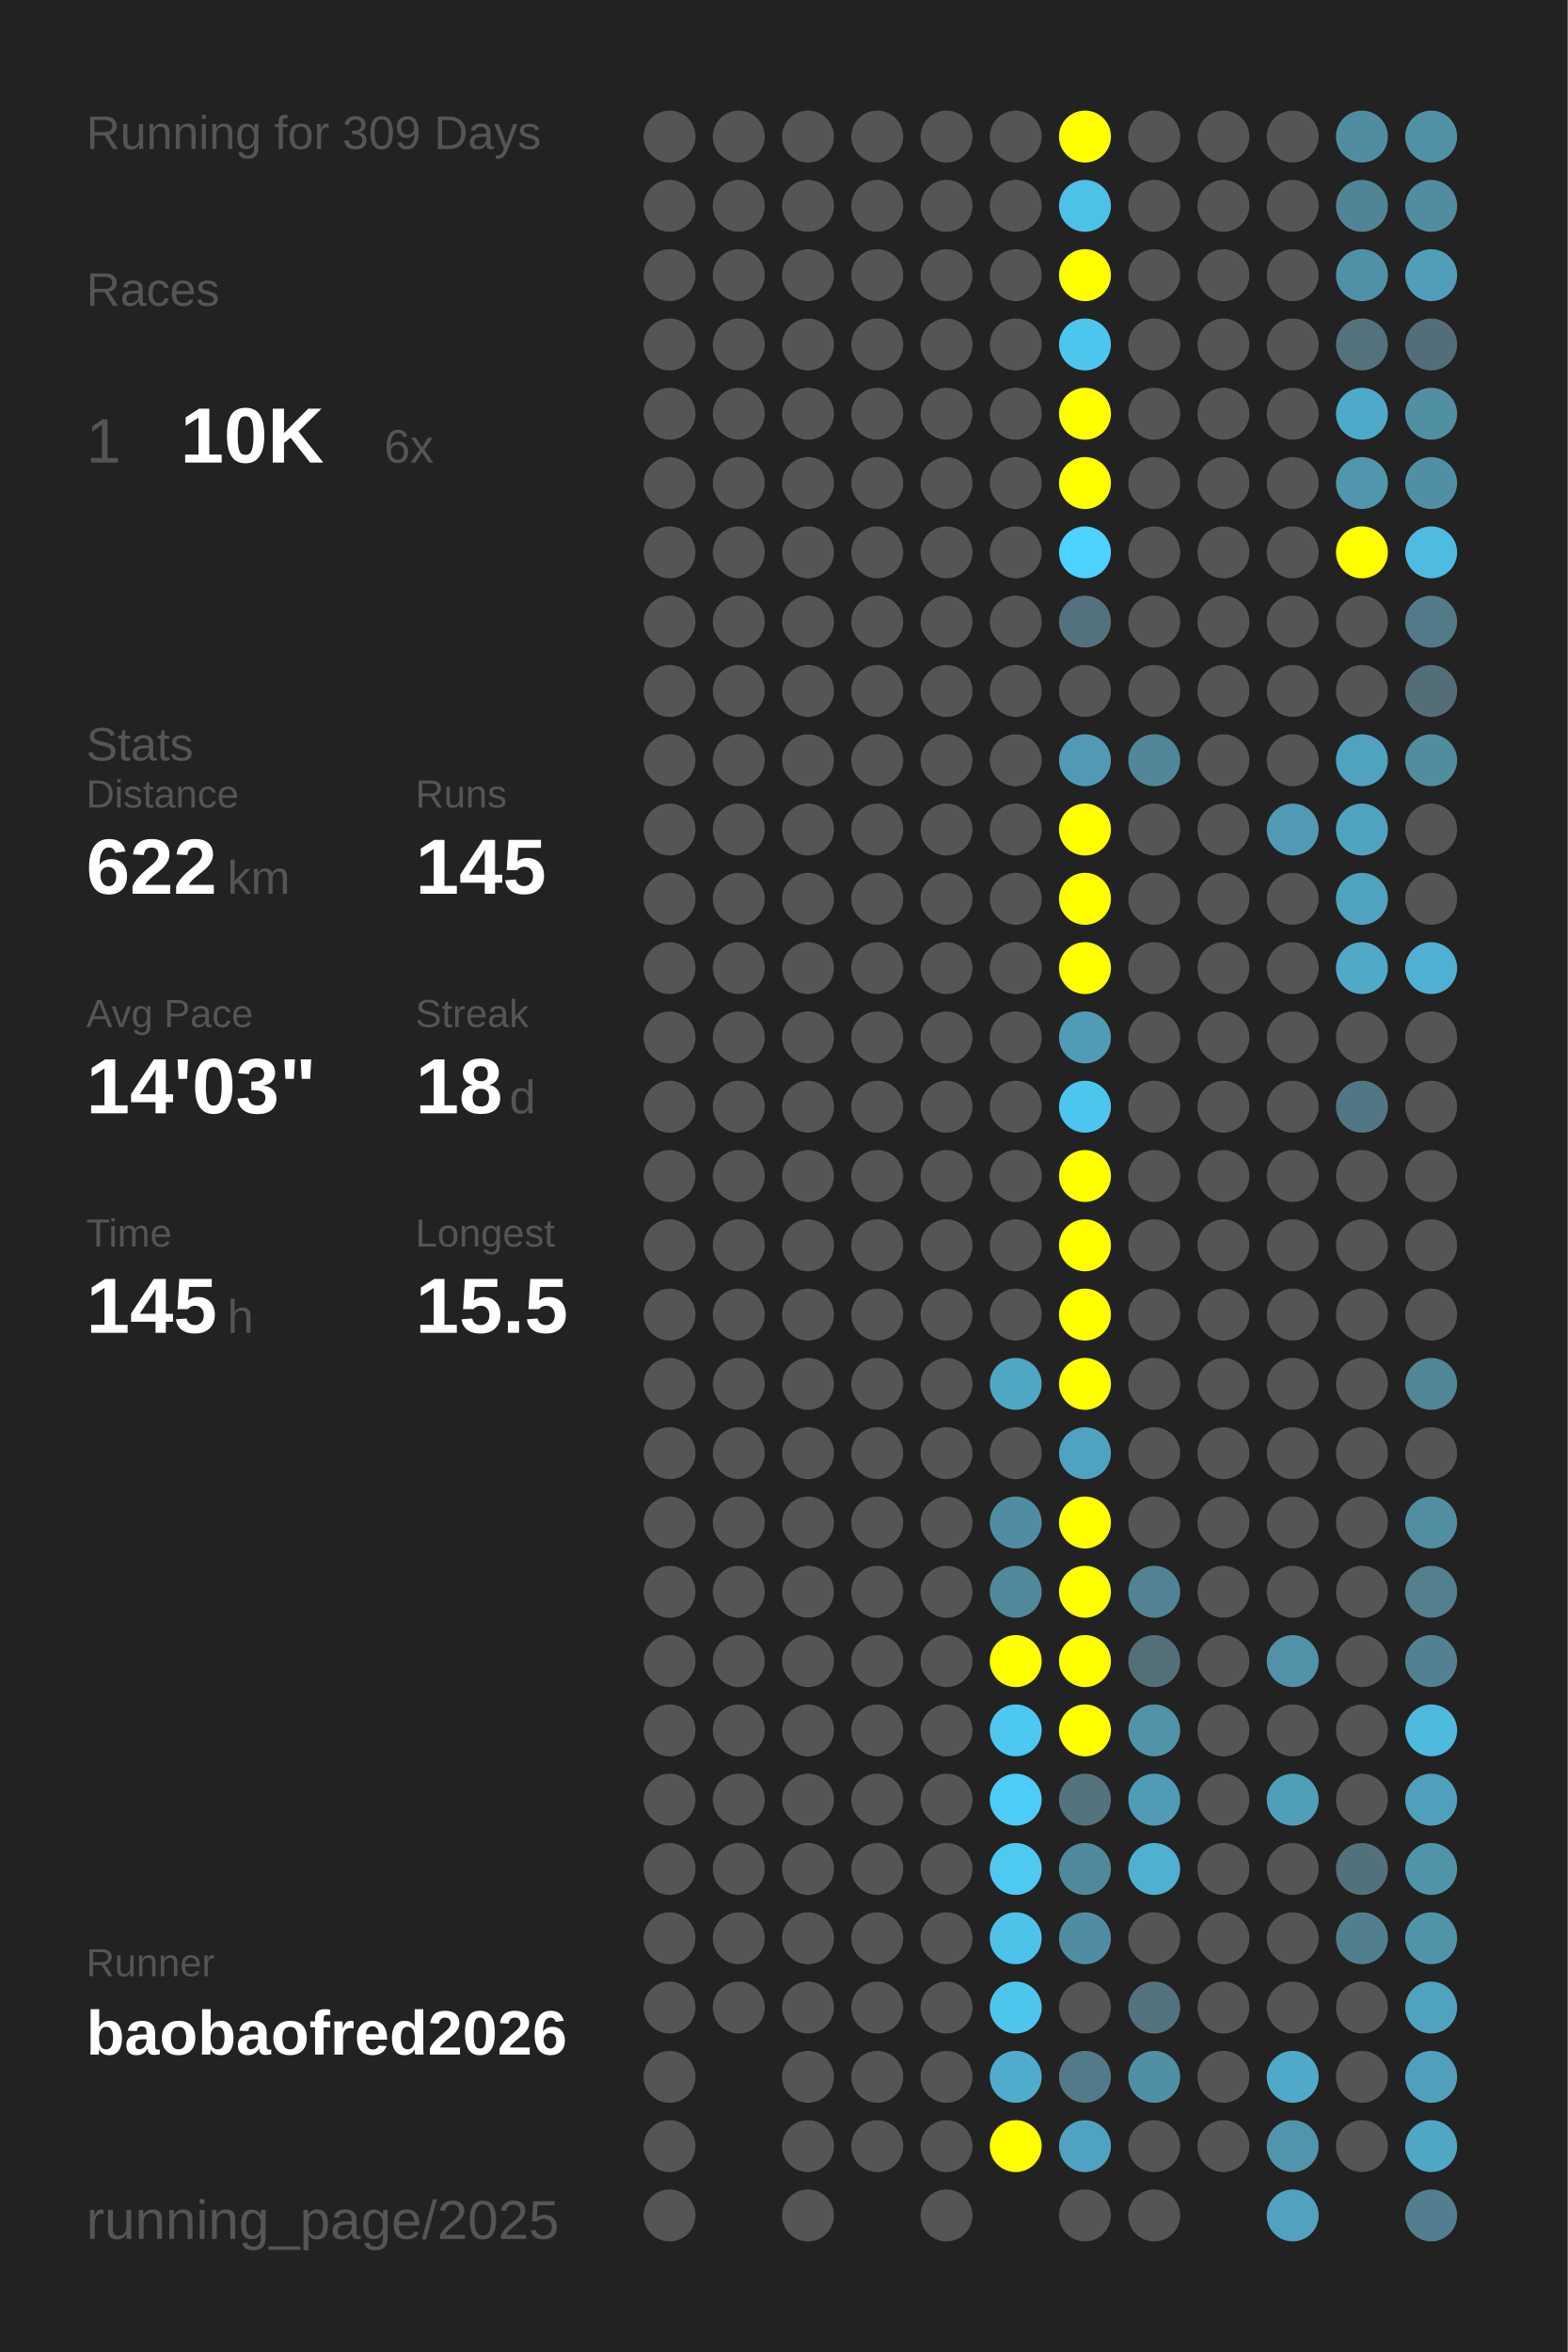
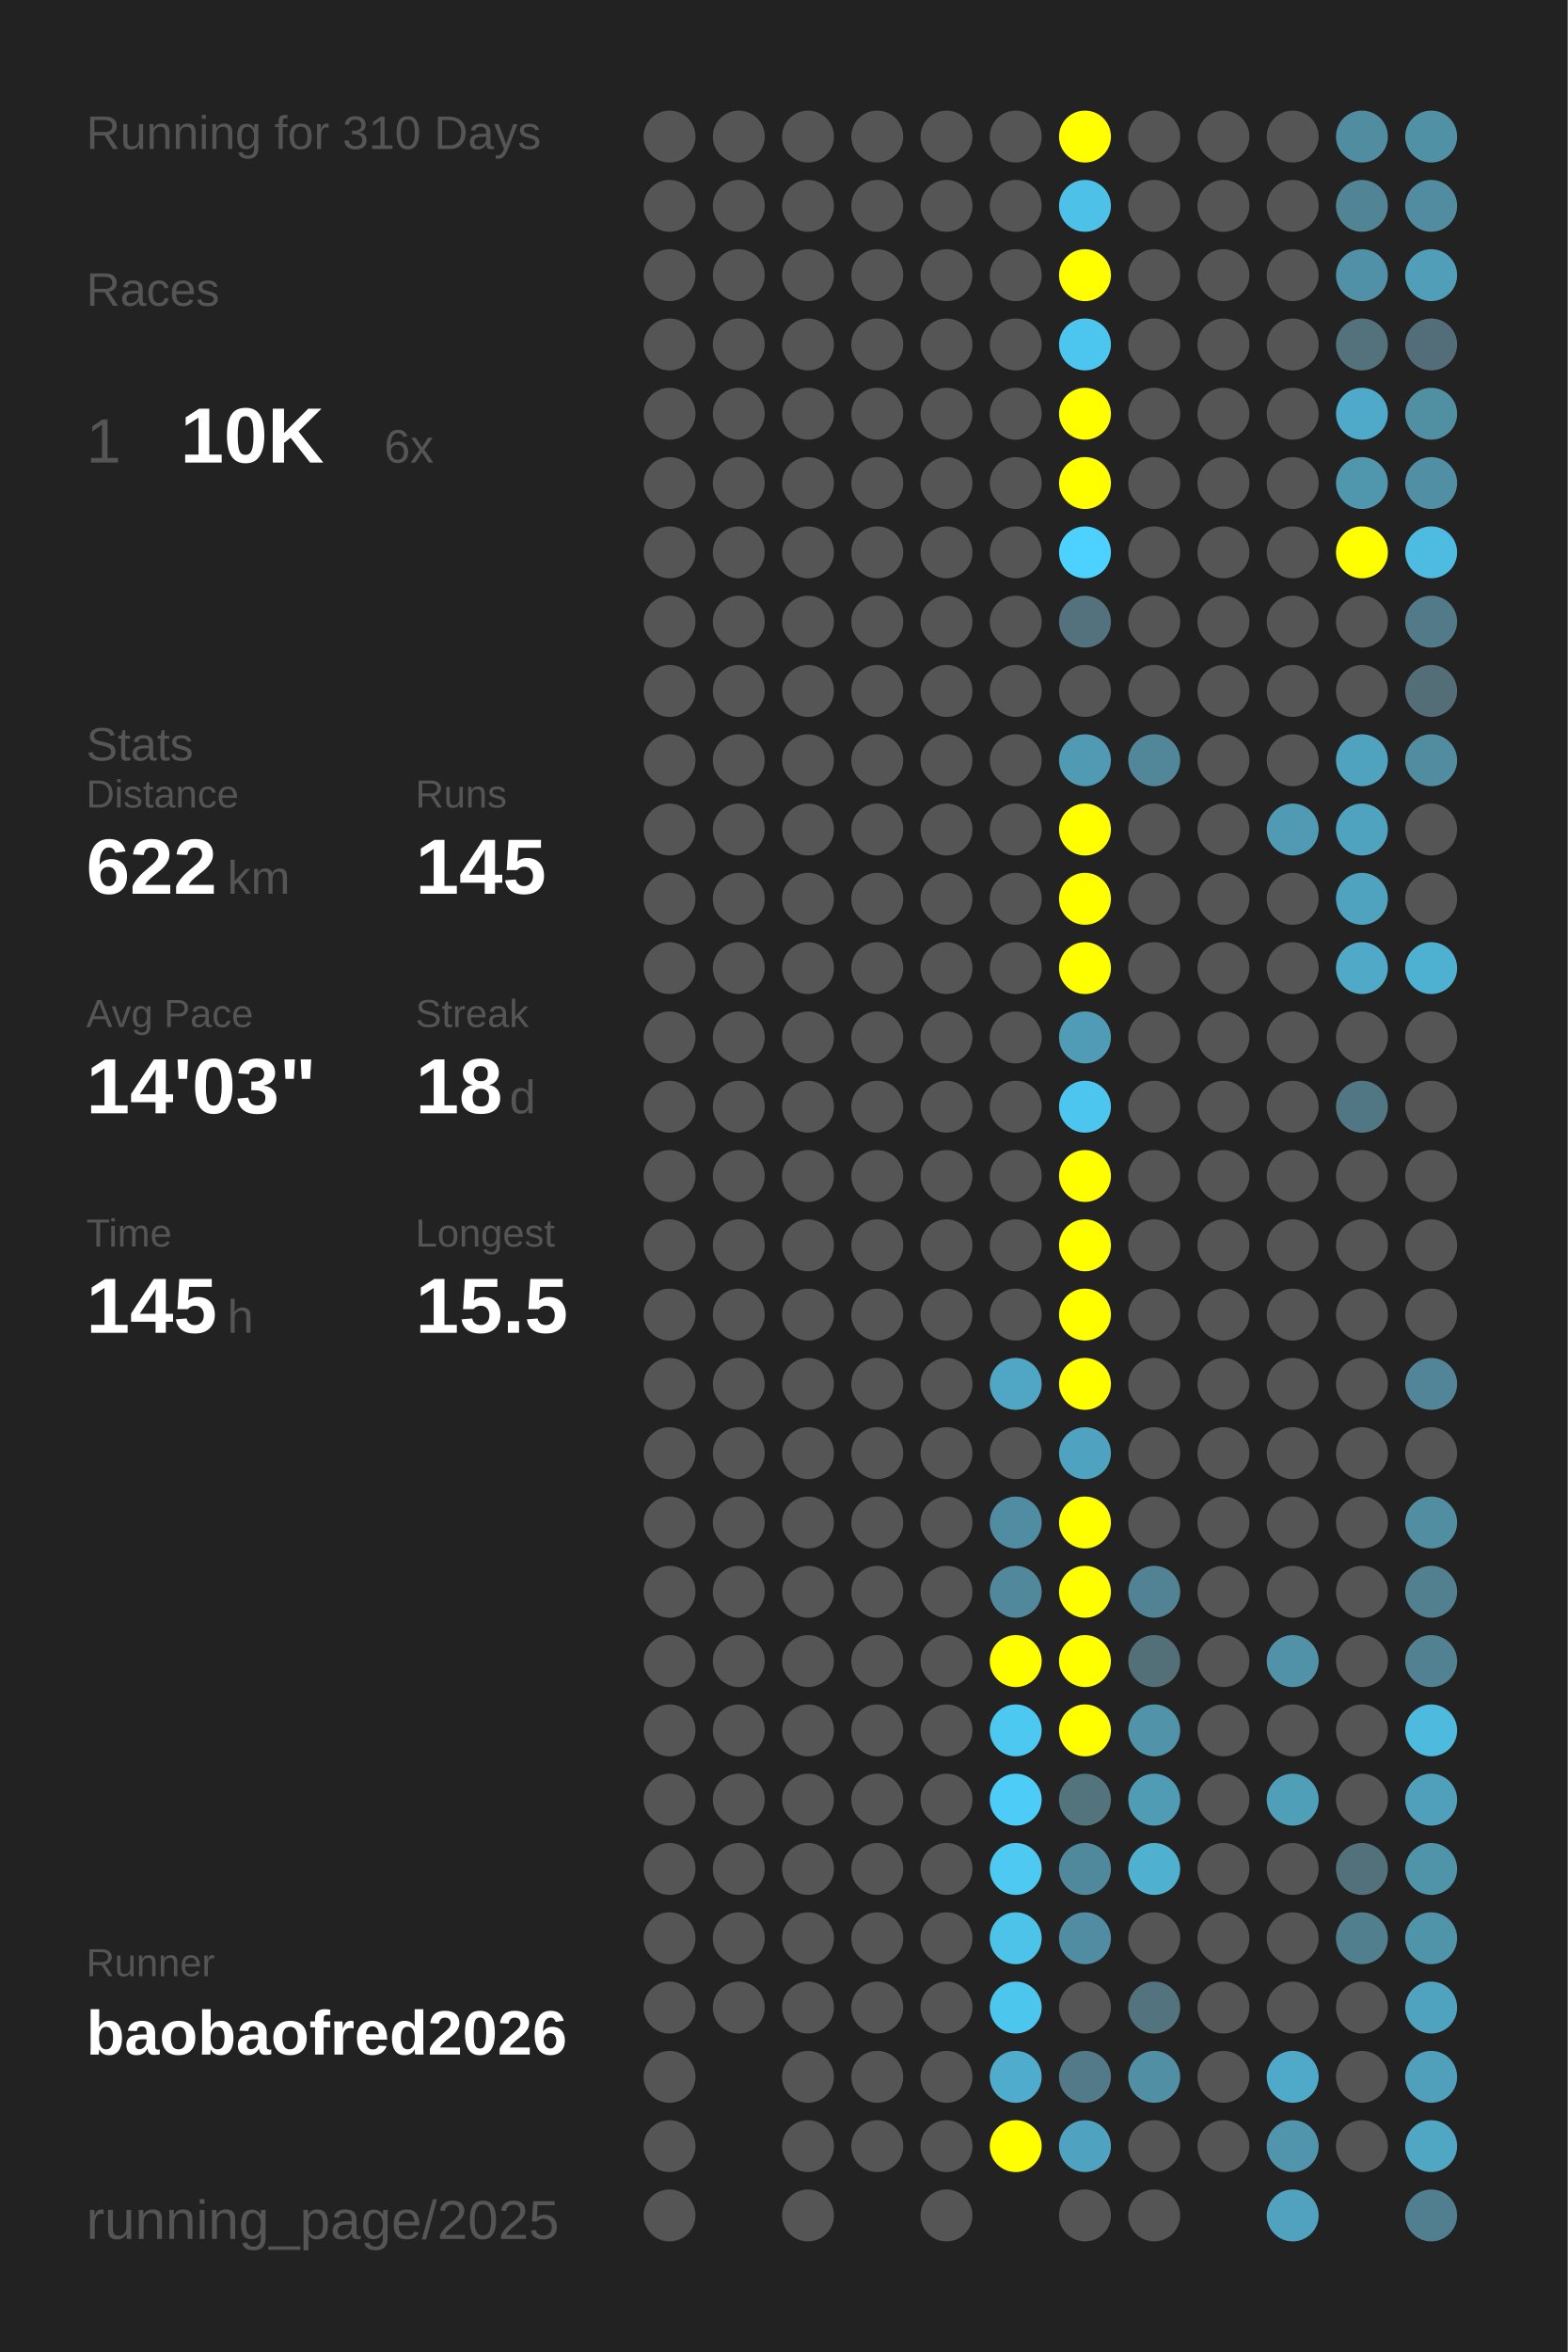
<svg xmlns="http://www.w3.org/2000/svg" baseProfile="full" height="300mm" version="1.1" viewBox="0,0,200,300" width="200mm">
  <defs />
  <rect fill="#222222" height="300" width="200" x="0" y="0" />
-   <text fill="#555555" style="font-size:6px; font-family:Arial;" x="11" y="19">Running for 309 Days</text>
+   <text fill="#555555" style="font-size:6px; font-family:Arial;" x="11" y="19">Running for 310 Days</text>
  <text fill="#555555" style="font-size:6px; font-family:Arial;" x="11" y="39">Races</text>
  <text fill="#555555" style="font-size:8px; font-family:Arial;" x="11" y="59">1</text>
  <text fill="#FFFFFF" style="font-size:10px; font-family:Arial; font-weight:bold;" x="23" y="59">10K</text>
  <text fill="#555555" style="font-size:6px; font-family:Arial;" x="49" y="59">6x</text>
  <text fill="#555555" style="font-size:6px; font-family:Arial;" x="11" y="97">Stats</text>
  <text fill="#555555" style="font-size:5px; font-family:Arial;" x="11" y="103">Distance</text>
  <text fill="#FFFFFF" style="font-size:10px; font-family:Arial; font-weight:bold;" x="11" y="114">622</text>
  <text fill="#555555" style="font-size:6px; font-family:Arial;" x="29" y="114">km</text>
  <text fill="#555555" style="font-size:5px; font-family:Arial;" x="53" y="103">Runs</text>
  <text fill="#FFFFFF" style="font-size:10px; font-family:Arial; font-weight:bold;" x="53" y="114">145</text>
  <text fill="#555555" style="font-size:5px; font-family:Arial;" x="11" y="131">Avg Pace</text>
  <text fill="#FFFFFF" style="font-size:10px; font-family:Arial; font-weight:bold;" x="11" y="142">14'03"</text>
  <text fill="#555555" style="font-size:5px; font-family:Arial;" x="53" y="131">Streak</text>
  <text fill="#FFFFFF" style="font-size:10px; font-family:Arial; font-weight:bold;" x="53" y="142">18</text>
  <text fill="#555555" style="font-size:6px; font-family:Arial;" x="65" y="142">d</text>
  <text fill="#555555" style="font-size:5px; font-family:Arial;" x="11" y="159">Time</text>
  <text fill="#FFFFFF" style="font-size:10px; font-family:Arial; font-weight:bold;" x="11" y="170">145</text>
  <text fill="#555555" style="font-size:6px; font-family:Arial;" x="29" y="170">h</text>
  <text fill="#555555" style="font-size:5px; font-family:Arial;" x="53" y="159">Longest</text>
  <text fill="#FFFFFF" style="font-size:10px; font-family:Arial; font-weight:bold;" x="53" y="170">15.5</text>
  <text fill="#555555" style="font-size:5px; font-family:Arial;" x="11" y="252.065">Runner</text>
  <text fill="#FFFFFF" style="font-size:8px; font-family:Arial; font-weight:bold;" x="11" y="262.065">baobaofred2026</text>
  <text fill="#555555" style="font-size:7px; font-family:Arial;" x="11" y="285.581">running_page/2025</text>
  <circle cx="85.417" cy="17.419" fill="#555555" r="3.312" />
  <circle cx="85.417" cy="26.258" fill="#555555" r="3.312" />
  <circle cx="85.417" cy="35.097" fill="#555555" r="3.312" />
  <circle cx="85.417" cy="43.935" fill="#555555" r="3.312" />
  <circle cx="85.417" cy="52.774" fill="#555555" r="3.312" />
  <circle cx="85.417" cy="61.613" fill="#555555" r="3.312" />
  <circle cx="85.417" cy="70.452" fill="#555555" r="3.312" />
  <circle cx="85.417" cy="79.29" fill="#555555" r="3.312" />
  <circle cx="85.417" cy="88.129" fill="#555555" r="3.312" />
  <circle cx="85.417" cy="96.968" fill="#555555" r="3.312" />
  <circle cx="85.417" cy="105.806" fill="#555555" r="3.312" />
  <circle cx="85.417" cy="114.645" fill="#555555" r="3.312" />
  <circle cx="85.417" cy="123.484" fill="#555555" r="3.312" />
  <circle cx="85.417" cy="132.323" fill="#555555" r="3.312" />
  <circle cx="85.417" cy="141.161" fill="#555555" r="3.312" />
  <circle cx="85.417" cy="150" fill="#555555" r="3.312" />
  <circle cx="85.417" cy="158.839" fill="#555555" r="3.312" />
  <circle cx="85.417" cy="167.677" fill="#555555" r="3.312" />
  <circle cx="85.417" cy="176.516" fill="#555555" r="3.312" />
  <circle cx="85.417" cy="185.355" fill="#555555" r="3.312" />
  <circle cx="85.417" cy="194.194" fill="#555555" r="3.312" />
  <circle cx="85.417" cy="203.032" fill="#555555" r="3.312" />
  <circle cx="85.417" cy="211.871" fill="#555555" r="3.312" />
  <circle cx="85.417" cy="220.71" fill="#555555" r="3.312" />
  <circle cx="85.417" cy="229.548" fill="#555555" r="3.312" />
  <circle cx="85.417" cy="238.387" fill="#555555" r="3.312" />
  <circle cx="85.417" cy="247.226" fill="#555555" r="3.312" />
  <circle cx="85.417" cy="256.065" fill="#555555" r="3.312" />
  <circle cx="85.417" cy="264.903" fill="#555555" r="3.312" />
  <circle cx="85.417" cy="273.742" fill="#555555" r="3.312" />
  <circle cx="85.417" cy="282.581" fill="#555555" r="3.312" />
  <circle cx="94.25" cy="17.419" fill="#555555" r="3.312" />
  <circle cx="94.25" cy="26.258" fill="#555555" r="3.312" />
  <circle cx="94.25" cy="35.097" fill="#555555" r="3.312" />
  <circle cx="94.25" cy="43.935" fill="#555555" r="3.312" />
  <circle cx="94.25" cy="52.774" fill="#555555" r="3.312" />
  <circle cx="94.25" cy="61.613" fill="#555555" r="3.312" />
  <circle cx="94.25" cy="70.452" fill="#555555" r="3.312" />
  <circle cx="94.25" cy="79.29" fill="#555555" r="3.312" />
  <circle cx="94.25" cy="88.129" fill="#555555" r="3.312" />
  <circle cx="94.25" cy="96.968" fill="#555555" r="3.312" />
  <circle cx="94.25" cy="105.806" fill="#555555" r="3.312" />
  <circle cx="94.25" cy="114.645" fill="#555555" r="3.312" />
  <circle cx="94.25" cy="123.484" fill="#555555" r="3.312" />
  <circle cx="94.25" cy="132.323" fill="#555555" r="3.312" />
  <circle cx="94.25" cy="141.161" fill="#555555" r="3.312" />
  <circle cx="94.25" cy="150" fill="#555555" r="3.312" />
  <circle cx="94.25" cy="158.839" fill="#555555" r="3.312" />
  <circle cx="94.25" cy="167.677" fill="#555555" r="3.312" />
  <circle cx="94.25" cy="176.516" fill="#555555" r="3.312" />
  <circle cx="94.25" cy="185.355" fill="#555555" r="3.312" />
  <circle cx="94.25" cy="194.194" fill="#555555" r="3.312" />
  <circle cx="94.25" cy="203.032" fill="#555555" r="3.312" />
  <circle cx="94.25" cy="211.871" fill="#555555" r="3.312" />
  <circle cx="94.25" cy="220.71" fill="#555555" r="3.312" />
  <circle cx="94.25" cy="229.548" fill="#555555" r="3.312" />
  <circle cx="94.25" cy="238.387" fill="#555555" r="3.312" />
  <circle cx="94.25" cy="247.226" fill="#555555" r="3.312" />
  <circle cx="94.25" cy="256.065" fill="#555555" r="3.312" />
  <circle cx="103.083" cy="17.419" fill="#555555" r="3.312" />
  <circle cx="103.083" cy="26.258" fill="#555555" r="3.312" />
  <circle cx="103.083" cy="35.097" fill="#555555" r="3.312" />
  <circle cx="103.083" cy="43.935" fill="#555555" r="3.312" />
  <circle cx="103.083" cy="52.774" fill="#555555" r="3.312" />
  <circle cx="103.083" cy="61.613" fill="#555555" r="3.312" />
  <circle cx="103.083" cy="70.452" fill="#555555" r="3.312" />
  <circle cx="103.083" cy="79.29" fill="#555555" r="3.312" />
  <circle cx="103.083" cy="88.129" fill="#555555" r="3.312" />
  <circle cx="103.083" cy="96.968" fill="#555555" r="3.312" />
  <circle cx="103.083" cy="105.806" fill="#555555" r="3.312" />
  <circle cx="103.083" cy="114.645" fill="#555555" r="3.312" />
  <circle cx="103.083" cy="123.484" fill="#555555" r="3.312" />
  <circle cx="103.083" cy="132.323" fill="#555555" r="3.312" />
  <circle cx="103.083" cy="141.161" fill="#555555" r="3.312" />
  <circle cx="103.083" cy="150" fill="#555555" r="3.312" />
  <circle cx="103.083" cy="158.839" fill="#555555" r="3.312" />
  <circle cx="103.083" cy="167.677" fill="#555555" r="3.312" />
  <circle cx="103.083" cy="176.516" fill="#555555" r="3.312" />
  <circle cx="103.083" cy="185.355" fill="#555555" r="3.312" />
  <circle cx="103.083" cy="194.194" fill="#555555" r="3.312" />
  <circle cx="103.083" cy="203.032" fill="#555555" r="3.312" />
  <circle cx="103.083" cy="211.871" fill="#555555" r="3.312" />
  <circle cx="103.083" cy="220.71" fill="#555555" r="3.312" />
  <circle cx="103.083" cy="229.548" fill="#555555" r="3.312" />
  <circle cx="103.083" cy="238.387" fill="#555555" r="3.312" />
  <circle cx="103.083" cy="247.226" fill="#555555" r="3.312" />
  <circle cx="103.083" cy="256.065" fill="#555555" r="3.312" />
  <circle cx="103.083" cy="264.903" fill="#555555" r="3.312" />
  <circle cx="103.083" cy="273.742" fill="#555555" r="3.312" />
  <circle cx="103.083" cy="282.581" fill="#555555" r="3.312" />
  <circle cx="111.917" cy="17.419" fill="#555555" r="3.312" />
  <circle cx="111.917" cy="26.258" fill="#555555" r="3.312" />
  <circle cx="111.917" cy="35.097" fill="#555555" r="3.312" />
  <circle cx="111.917" cy="43.935" fill="#555555" r="3.312" />
  <circle cx="111.917" cy="52.774" fill="#555555" r="3.312" />
  <circle cx="111.917" cy="61.613" fill="#555555" r="3.312" />
  <circle cx="111.917" cy="70.452" fill="#555555" r="3.312" />
  <circle cx="111.917" cy="79.29" fill="#555555" r="3.312" />
  <circle cx="111.917" cy="88.129" fill="#555555" r="3.312" />
  <circle cx="111.917" cy="96.968" fill="#555555" r="3.312" />
  <circle cx="111.917" cy="105.806" fill="#555555" r="3.312" />
  <circle cx="111.917" cy="114.645" fill="#555555" r="3.312" />
  <circle cx="111.917" cy="123.484" fill="#555555" r="3.312" />
  <circle cx="111.917" cy="132.323" fill="#555555" r="3.312" />
  <circle cx="111.917" cy="141.161" fill="#555555" r="3.312" />
  <circle cx="111.917" cy="150" fill="#555555" r="3.312" />
  <circle cx="111.917" cy="158.839" fill="#555555" r="3.312" />
  <circle cx="111.917" cy="167.677" fill="#555555" r="3.312" />
  <circle cx="111.917" cy="176.516" fill="#555555" r="3.312" />
  <circle cx="111.917" cy="185.355" fill="#555555" r="3.312" />
  <circle cx="111.917" cy="194.194" fill="#555555" r="3.312" />
  <circle cx="111.917" cy="203.032" fill="#555555" r="3.312" />
  <circle cx="111.917" cy="211.871" fill="#555555" r="3.312" />
  <circle cx="111.917" cy="220.71" fill="#555555" r="3.312" />
  <circle cx="111.917" cy="229.548" fill="#555555" r="3.312" />
  <circle cx="111.917" cy="238.387" fill="#555555" r="3.312" />
  <circle cx="111.917" cy="247.226" fill="#555555" r="3.312" />
  <circle cx="111.917" cy="256.065" fill="#555555" r="3.312" />
  <circle cx="111.917" cy="264.903" fill="#555555" r="3.312" />
  <circle cx="111.917" cy="273.742" fill="#555555" r="3.312" />
  <circle cx="120.75" cy="17.419" fill="#555555" r="3.312" />
  <circle cx="120.75" cy="26.258" fill="#555555" r="3.312" />
  <circle cx="120.75" cy="35.097" fill="#555555" r="3.312" />
  <circle cx="120.75" cy="43.935" fill="#555555" r="3.312" />
  <circle cx="120.75" cy="52.774" fill="#555555" r="3.312" />
  <circle cx="120.75" cy="61.613" fill="#555555" r="3.312" />
  <circle cx="120.75" cy="70.452" fill="#555555" r="3.312" />
  <circle cx="120.75" cy="79.29" fill="#555555" r="3.312" />
  <circle cx="120.75" cy="88.129" fill="#555555" r="3.312" />
  <circle cx="120.75" cy="96.968" fill="#555555" r="3.312" />
  <circle cx="120.75" cy="105.806" fill="#555555" r="3.312" />
  <circle cx="120.75" cy="114.645" fill="#555555" r="3.312" />
  <circle cx="120.75" cy="123.484" fill="#555555" r="3.312" />
  <circle cx="120.75" cy="132.323" fill="#555555" r="3.312" />
  <circle cx="120.75" cy="141.161" fill="#555555" r="3.312" />
  <circle cx="120.75" cy="150" fill="#555555" r="3.312" />
  <circle cx="120.75" cy="158.839" fill="#555555" r="3.312" />
  <circle cx="120.75" cy="167.677" fill="#555555" r="3.312" />
  <circle cx="120.75" cy="176.516" fill="#555555" r="3.312" />
  <circle cx="120.75" cy="185.355" fill="#555555" r="3.312" />
  <circle cx="120.75" cy="194.194" fill="#555555" r="3.312" />
  <circle cx="120.75" cy="203.032" fill="#555555" r="3.312" />
  <circle cx="120.75" cy="211.871" fill="#555555" r="3.312" />
  <circle cx="120.75" cy="220.71" fill="#555555" r="3.312" />
  <circle cx="120.75" cy="229.548" fill="#555555" r="3.312" />
  <circle cx="120.75" cy="238.387" fill="#555555" r="3.312" />
  <circle cx="120.75" cy="247.226" fill="#555555" r="3.312" />
  <circle cx="120.75" cy="256.065" fill="#555555" r="3.312" />
  <circle cx="120.75" cy="264.903" fill="#555555" r="3.312" />
  <circle cx="120.75" cy="273.742" fill="#555555" r="3.312" />
  <circle cx="120.75" cy="282.581" fill="#555555" r="3.312" />
  <circle cx="129.583" cy="17.419" fill="#555555" r="3.312" />
  <circle cx="129.583" cy="26.258" fill="#555555" r="3.312" />
  <circle cx="129.583" cy="35.097" fill="#555555" r="3.312" />
  <circle cx="129.583" cy="43.935" fill="#555555" r="3.312" />
  <circle cx="129.583" cy="52.774" fill="#555555" r="3.312" />
  <circle cx="129.583" cy="61.613" fill="#555555" r="3.312" />
  <circle cx="129.583" cy="70.452" fill="#555555" r="3.312" />
  <circle cx="129.583" cy="79.29" fill="#555555" r="3.312" />
  <circle cx="129.583" cy="88.129" fill="#555555" r="3.312" />
  <circle cx="129.583" cy="96.968" fill="#555555" r="3.312" />
  <circle cx="129.583" cy="105.806" fill="#555555" r="3.312" />
  <circle cx="129.583" cy="114.645" fill="#555555" r="3.312" />
  <circle cx="129.583" cy="123.484" fill="#555555" r="3.312" />
  <circle cx="129.583" cy="132.323" fill="#555555" r="3.312" />
  <circle cx="129.583" cy="141.161" fill="#555555" r="3.312" />
  <circle cx="129.583" cy="150" fill="#555555" r="3.312" />
  <circle cx="129.583" cy="158.839" fill="#555555" r="3.312" />
  <circle cx="129.583" cy="167.677" fill="#555555" r="3.312" />
  <circle cx="129.583" cy="176.516" fill="#4fa7c5" r="3.312" />
  <circle cx="129.583" cy="185.355" fill="#555555" r="3.312" />
  <circle cx="129.583" cy="194.194" fill="#518da2" r="3.312" />
  <circle cx="129.583" cy="203.032" fill="#51889b" r="3.312" />
  <circle cx="129.583" cy="211.871" fill="#FFFF00" r="3.312" />
  <circle cx="129.583" cy="220.71" fill="#4dc8f1" r="3.312" />
  <circle cx="129.583" cy="229.548" fill="#4dccf7" r="3.312" />
  <circle cx="129.583" cy="238.387" fill="#4dc9f2" r="3.312" />
  <circle cx="129.583" cy="247.226" fill="#4dc3ea" r="3.312" />
  <circle cx="129.583" cy="256.065" fill="#4dc6ee" r="3.312" />
  <circle cx="129.583" cy="264.903" fill="#4faccc" r="3.312" />
  <circle cx="129.583" cy="273.742" fill="#FFFF00" r="3.312" />
  <circle cx="138.417" cy="17.419" fill="#FFFF00" r="3.312" />
  <circle cx="138.417" cy="26.258" fill="#4ec1e8" r="3.312" />
  <circle cx="138.417" cy="35.097" fill="#FFFF00" r="3.312" />
  <circle cx="138.417" cy="43.935" fill="#4dc6ef" r="3.312" />
  <circle cx="138.417" cy="52.774" fill="#FFFF00" r="3.312" />
  <circle cx="138.417" cy="61.613" fill="#FFFF00" r="3.312" />
  <circle cx="138.417" cy="70.452" fill="#4dd1fe" r="3.312" />
  <circle cx="138.417" cy="79.29" fill="#53727d" r="3.312" />
  <circle cx="138.417" cy="88.129" fill="#555555" r="3.312" />
  <circle cx="138.417" cy="96.968" fill="#509ab3" r="3.312" />
  <circle cx="138.417" cy="105.806" fill="#FFFF00" r="3.312" />
  <circle cx="138.417" cy="114.645" fill="#FFFF00" r="3.312" />
  <circle cx="138.417" cy="123.484" fill="#FFFF00" r="3.312" />
  <circle cx="138.417" cy="132.323" fill="#509bb5" r="3.312" />
  <circle cx="138.417" cy="141.161" fill="#4dc6ef" r="3.312" />
  <circle cx="138.417" cy="150" fill="#FFFF00" r="3.312" />
  <circle cx="138.417" cy="158.839" fill="#FFFF00" r="3.312" />
  <circle cx="138.417" cy="167.677" fill="#FFFF00" r="3.312" />
  <circle cx="138.417" cy="176.516" fill="#FFFF00" r="3.312" />
  <circle cx="138.417" cy="185.355" fill="#4fa3c0" r="3.312" />
  <circle cx="138.417" cy="194.194" fill="#FFFF00" r="3.312" />
  <circle cx="138.417" cy="203.032" fill="#FFFF00" r="3.312" />
  <circle cx="138.417" cy="211.871" fill="#FFFF00" r="3.312" />
  <circle cx="138.417" cy="220.71" fill="#FFFF00" r="3.312" />
  <circle cx="138.417" cy="229.548" fill="#53737d" r="3.312" />
  <circle cx="138.417" cy="238.387" fill="#51899c" r="3.312" />
  <circle cx="138.417" cy="247.226" fill="#518da2" r="3.312" />
  <circle cx="138.417" cy="256.065" fill="#555555" r="3.312" />
  <circle cx="138.417" cy="264.903" fill="#527a88" r="3.312" />
  <circle cx="138.417" cy="273.742" fill="#4fa3c0" r="3.312" />
  <circle cx="138.417" cy="282.581" fill="#555555" r="3.312" />
  <circle cx="147.25" cy="17.419" fill="#555555" r="3.312" />
  <circle cx="147.25" cy="26.258" fill="#555555" r="3.312" />
  <circle cx="147.25" cy="35.097" fill="#555555" r="3.312" />
  <circle cx="147.25" cy="43.935" fill="#555555" r="3.312" />
  <circle cx="147.25" cy="52.774" fill="#555555" r="3.312" />
  <circle cx="147.25" cy="61.613" fill="#555555" r="3.312" />
  <circle cx="147.25" cy="70.452" fill="#555555" r="3.312" />
  <circle cx="147.25" cy="79.29" fill="#555555" r="3.312" />
  <circle cx="147.25" cy="88.129" fill="#555555" r="3.312" />
  <circle cx="147.25" cy="96.968" fill="#518799" r="3.312" />
  <circle cx="147.25" cy="105.806" fill="#555555" r="3.312" />
  <circle cx="147.25" cy="114.645" fill="#555555" r="3.312" />
  <circle cx="147.25" cy="123.484" fill="#555555" r="3.312" />
  <circle cx="147.25" cy="132.323" fill="#555555" r="3.312" />
  <circle cx="147.25" cy="141.161" fill="#555555" r="3.312" />
  <circle cx="147.25" cy="150" fill="#555555" r="3.312" />
  <circle cx="147.25" cy="158.839" fill="#555555" r="3.312" />
  <circle cx="147.25" cy="167.677" fill="#555555" r="3.312" />
  <circle cx="147.25" cy="176.516" fill="#555555" r="3.312" />
  <circle cx="147.25" cy="185.355" fill="#555555" r="3.312" />
  <circle cx="147.25" cy="194.194" fill="#555555" r="3.312" />
  <circle cx="147.25" cy="203.032" fill="#528394" r="3.312" />
  <circle cx="147.25" cy="211.871" fill="#537079" r="3.312" />
  <circle cx="147.25" cy="220.71" fill="#5193a9" r="3.312" />
  <circle cx="147.25" cy="229.548" fill="#509cb5" r="3.312" />
  <circle cx="147.25" cy="238.387" fill="#4fb0d0" r="3.312" />
  <circle cx="147.25" cy="247.226" fill="#555555" r="3.312" />
  <circle cx="147.25" cy="256.065" fill="#53737e" r="3.312" />
  <circle cx="147.25" cy="264.903" fill="#518fa4" r="3.312" />
  <circle cx="147.25" cy="273.742" fill="#555555" r="3.312" />
  <circle cx="147.25" cy="282.581" fill="#555555" r="3.312" />
  <circle cx="156.083" cy="17.419" fill="#555555" r="3.312" />
  <circle cx="156.083" cy="26.258" fill="#555555" r="3.312" />
  <circle cx="156.083" cy="35.097" fill="#555555" r="3.312" />
  <circle cx="156.083" cy="43.935" fill="#555555" r="3.312" />
  <circle cx="156.083" cy="52.774" fill="#555555" r="3.312" />
  <circle cx="156.083" cy="61.613" fill="#555555" r="3.312" />
  <circle cx="156.083" cy="70.452" fill="#555555" r="3.312" />
  <circle cx="156.083" cy="79.29" fill="#555555" r="3.312" />
  <circle cx="156.083" cy="88.129" fill="#555555" r="3.312" />
  <circle cx="156.083" cy="96.968" fill="#555555" r="3.312" />
  <circle cx="156.083" cy="105.806" fill="#555555" r="3.312" />
  <circle cx="156.083" cy="114.645" fill="#555555" r="3.312" />
  <circle cx="156.083" cy="123.484" fill="#555555" r="3.312" />
  <circle cx="156.083" cy="132.323" fill="#555555" r="3.312" />
  <circle cx="156.083" cy="141.161" fill="#555555" r="3.312" />
  <circle cx="156.083" cy="150" fill="#555555" r="3.312" />
  <circle cx="156.083" cy="158.839" fill="#555555" r="3.312" />
  <circle cx="156.083" cy="167.677" fill="#555555" r="3.312" />
  <circle cx="156.083" cy="176.516" fill="#555555" r="3.312" />
  <circle cx="156.083" cy="185.355" fill="#555555" r="3.312" />
  <circle cx="156.083" cy="194.194" fill="#555555" r="3.312" />
  <circle cx="156.083" cy="203.032" fill="#555555" r="3.312" />
  <circle cx="156.083" cy="211.871" fill="#555555" r="3.312" />
  <circle cx="156.083" cy="220.71" fill="#555555" r="3.312" />
  <circle cx="156.083" cy="229.548" fill="#555555" r="3.312" />
  <circle cx="156.083" cy="238.387" fill="#555555" r="3.312" />
  <circle cx="156.083" cy="247.226" fill="#555555" r="3.312" />
  <circle cx="156.083" cy="256.065" fill="#555555" r="3.312" />
  <circle cx="156.083" cy="264.903" fill="#555555" r="3.312" />
  <circle cx="156.083" cy="273.742" fill="#555555" r="3.312" />
  <circle cx="164.917" cy="17.419" fill="#555555" r="3.312" />
  <circle cx="164.917" cy="26.258" fill="#555555" r="3.312" />
  <circle cx="164.917" cy="35.097" fill="#555555" r="3.312" />
  <circle cx="164.917" cy="43.935" fill="#555555" r="3.312" />
  <circle cx="164.917" cy="52.774" fill="#555555" r="3.312" />
  <circle cx="164.917" cy="61.613" fill="#555555" r="3.312" />
  <circle cx="164.917" cy="70.452" fill="#555555" r="3.312" />
  <circle cx="164.917" cy="79.29" fill="#555555" r="3.312" />
  <circle cx="164.917" cy="88.129" fill="#555555" r="3.312" />
  <circle cx="164.917" cy="96.968" fill="#555555" r="3.312" />
  <circle cx="164.917" cy="105.806" fill="#509ab3" r="3.312" />
  <circle cx="164.917" cy="114.645" fill="#555555" r="3.312" />
  <circle cx="164.917" cy="123.484" fill="#555555" r="3.312" />
  <circle cx="164.917" cy="132.323" fill="#555555" r="3.312" />
  <circle cx="164.917" cy="141.161" fill="#555555" r="3.312" />
  <circle cx="164.917" cy="150" fill="#555555" r="3.312" />
  <circle cx="164.917" cy="158.839" fill="#555555" r="3.312" />
  <circle cx="164.917" cy="167.677" fill="#555555" r="3.312" />
  <circle cx="164.917" cy="176.516" fill="#555555" r="3.312" />
  <circle cx="164.917" cy="185.355" fill="#555555" r="3.312" />
  <circle cx="164.917" cy="194.194" fill="#555555" r="3.312" />
  <circle cx="164.917" cy="203.032" fill="#555555" r="3.312" />
  <circle cx="164.917" cy="211.871" fill="#5192a8" r="3.312" />
  <circle cx="164.917" cy="220.71" fill="#555555" r="3.312" />
  <circle cx="164.917" cy="229.548" fill="#509fb9" r="3.312" />
  <circle cx="164.917" cy="238.387" fill="#555555" r="3.312" />
  <circle cx="164.917" cy="247.226" fill="#555555" r="3.312" />
  <circle cx="164.917" cy="256.065" fill="#555555" r="3.312" />
  <circle cx="164.917" cy="264.903" fill="#4faac9" r="3.312" />
  <circle cx="164.917" cy="273.742" fill="#5095ac" r="3.312" />
  <circle cx="164.917" cy="282.581" fill="#50a2be" r="3.312" />
  <circle cx="173.75" cy="17.419" fill="#518da1" r="3.312" />
  <circle cx="173.75" cy="26.258" fill="#518495" r="3.312" />
  <circle cx="173.75" cy="35.097" fill="#5191a7" r="3.312" />
  <circle cx="173.75" cy="43.935" fill="#53727c" r="3.312" />
  <circle cx="173.75" cy="52.774" fill="#4faac9" r="3.312" />
  <circle cx="173.75" cy="61.613" fill="#5096ad" r="3.312" />
  <circle cx="173.75" cy="70.452" fill="#FFFF00" r="3.312" />
  <circle cx="173.75" cy="79.29" fill="#555555" r="3.312" />
  <circle cx="173.75" cy="88.129" fill="#555555" r="3.312" />
  <circle cx="173.75" cy="96.968" fill="#50a3bf" r="3.312" />
  <circle cx="173.75" cy="105.806" fill="#4fa3bf" r="3.312" />
  <circle cx="173.75" cy="114.645" fill="#4fa3bf" r="3.312" />
  <circle cx="173.75" cy="123.484" fill="#4fa9c7" r="3.312" />
  <circle cx="173.75" cy="132.323" fill="#555555" r="3.312" />
  <circle cx="173.75" cy="141.161" fill="#527784" r="3.312" />
  <circle cx="173.75" cy="150" fill="#555555" r="3.312" />
  <circle cx="173.75" cy="158.839" fill="#555555" r="3.312" />
  <circle cx="173.75" cy="167.677" fill="#555555" r="3.312" />
  <circle cx="173.75" cy="176.516" fill="#555555" r="3.312" />
  <circle cx="173.75" cy="185.355" fill="#555555" r="3.312" />
  <circle cx="173.75" cy="194.194" fill="#555555" r="3.312" />
  <circle cx="173.75" cy="203.032" fill="#555555" r="3.312" />
  <circle cx="173.75" cy="211.871" fill="#555555" r="3.312" />
  <circle cx="173.75" cy="220.71" fill="#555555" r="3.312" />
  <circle cx="173.75" cy="229.548" fill="#555555" r="3.312" />
  <circle cx="173.75" cy="238.387" fill="#53717b" r="3.312" />
  <circle cx="173.75" cy="247.226" fill="#527f8e" r="3.312" />
  <circle cx="173.75" cy="256.065" fill="#555555" r="3.312" />
  <circle cx="173.75" cy="264.903" fill="#555555" r="3.312" />
  <circle cx="173.75" cy="273.742" fill="#555555" r="3.312" />
  <circle cx="182.583" cy="17.419" fill="#5191a6" r="3.312" />
  <circle cx="182.583" cy="26.258" fill="#518ca0" r="3.312" />
  <circle cx="182.583" cy="35.097" fill="#509eb8" r="3.312" />
  <circle cx="182.583" cy="43.935" fill="#536e78" r="3.312" />
  <circle cx="182.583" cy="52.774" fill="#518fa3" r="3.312" />
  <circle cx="182.583" cy="61.613" fill="#518fa4" r="3.312" />
  <circle cx="182.583" cy="70.452" fill="#4ebce1" r="3.312" />
  <circle cx="182.583" cy="79.29" fill="#527a88" r="3.312" />
  <circle cx="182.583" cy="88.129" fill="#536e77" r="3.312" />
  <circle cx="182.583" cy="96.968" fill="#518ca0" r="3.312" />
  <circle cx="182.583" cy="105.806" fill="#555555" r="3.312" />
  <circle cx="182.583" cy="114.645" fill="#555555" r="3.312" />
  <circle cx="182.583" cy="123.484" fill="#4fb1d2" r="3.312" />
  <circle cx="182.583" cy="132.323" fill="#555555" r="3.312" />
  <circle cx="182.583" cy="141.161" fill="#555555" r="3.312" />
  <circle cx="182.583" cy="150" fill="#555555" r="3.312" />
  <circle cx="182.583" cy="158.839" fill="#555555" r="3.312" />
  <circle cx="182.583" cy="167.677" fill="#555555" r="3.312" />
  <circle cx="182.583" cy="176.516" fill="#518597" r="3.312" />
  <circle cx="182.583" cy="185.355" fill="#555555" r="3.312" />
  <circle cx="182.583" cy="194.194" fill="#518ea2" r="3.312" />
  <circle cx="182.583" cy="203.032" fill="#52808f" r="3.312" />
  <circle cx="182.583" cy="211.871" fill="#528191" r="3.312" />
  <circle cx="182.583" cy="220.71" fill="#4ebade" r="3.312" />
  <circle cx="182.583" cy="229.548" fill="#50a0bc" r="3.312" />
  <circle cx="182.583" cy="238.387" fill="#5094aa" r="3.312" />
  <circle cx="182.583" cy="247.226" fill="#5094aa" r="3.312" />
  <circle cx="182.583" cy="256.065" fill="#4fa3bf" r="3.312" />
  <circle cx="182.583" cy="264.903" fill="#50a0bc" r="3.312" />
  <circle cx="182.583" cy="273.742" fill="#4fa7c4" r="3.312" />
  <circle cx="182.583" cy="282.581" fill="#527f8f" r="3.312" />
</svg>
